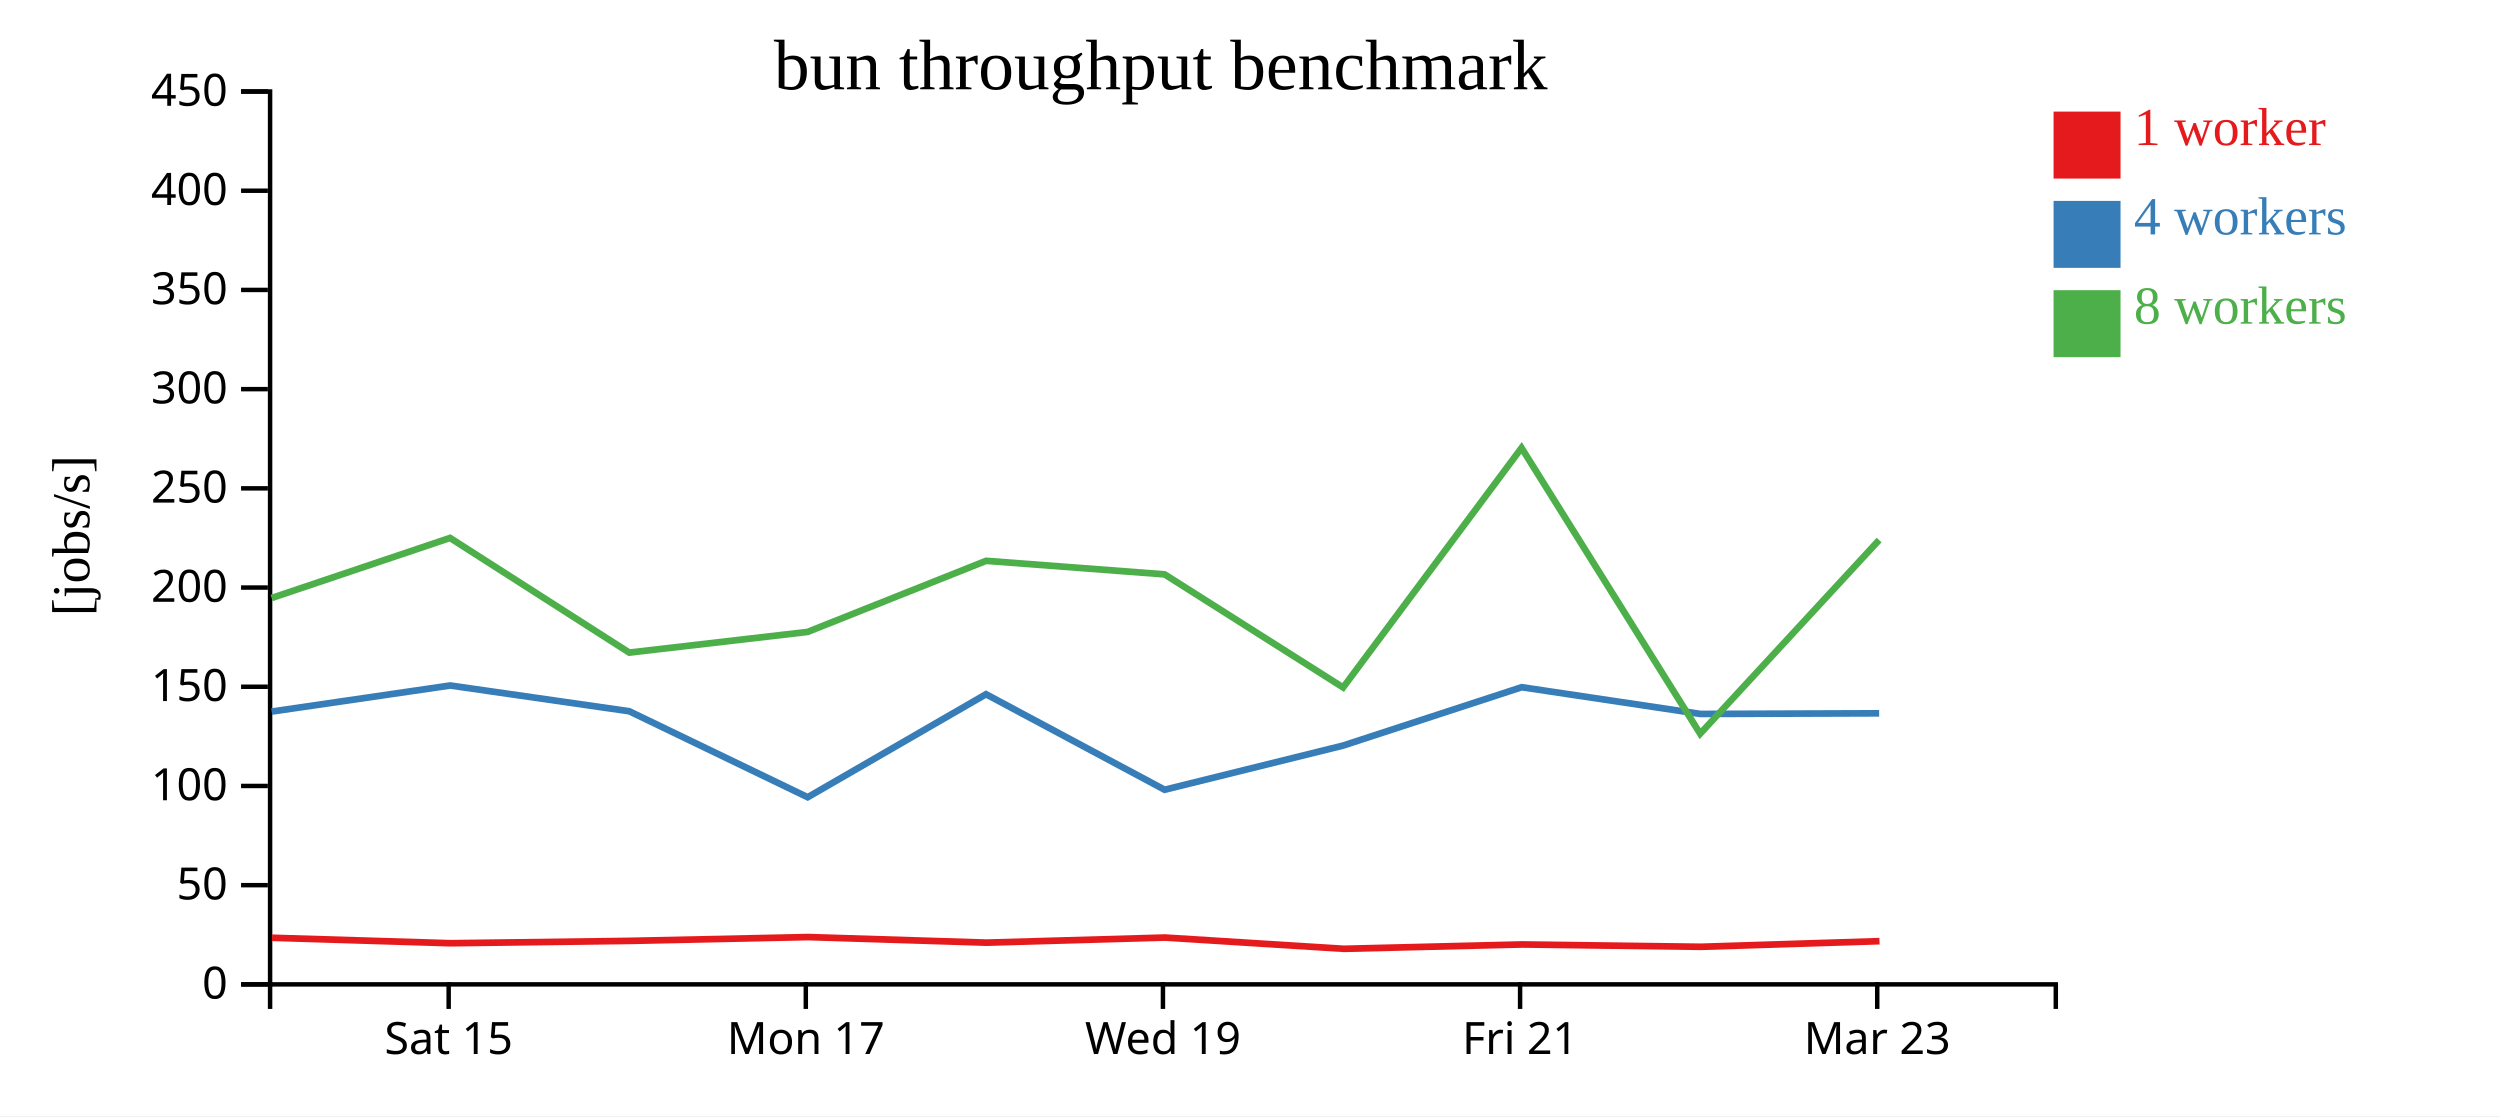
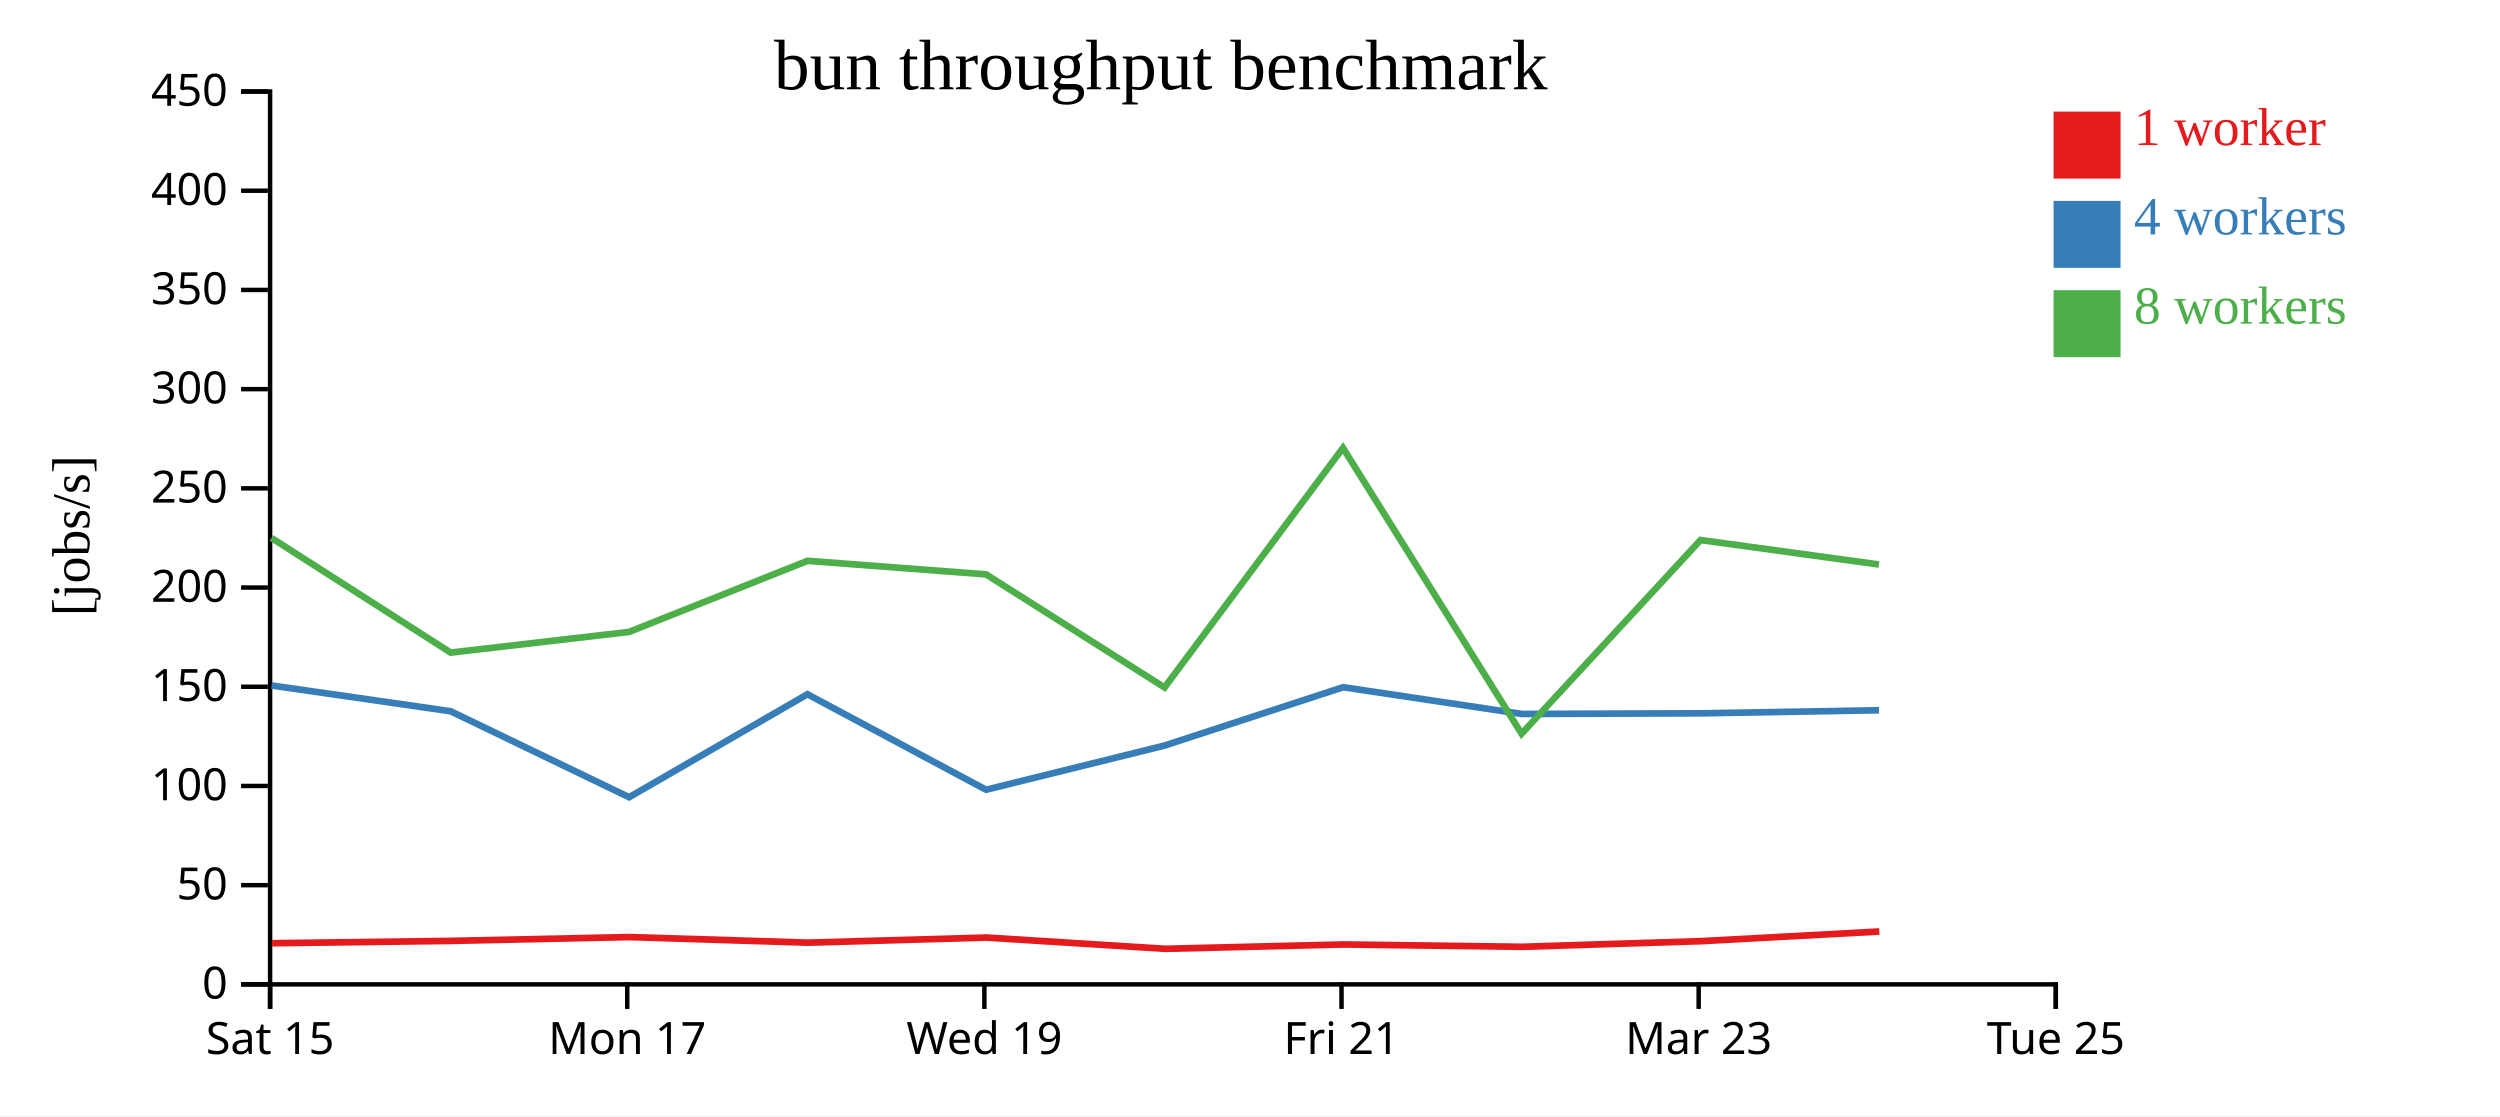
<svg xmlns="http://www.w3.org/2000/svg" width="560" height="250">
  <rect width="100%" height="100%" fill="white" />
  <g transform="translate(60,20)">
    <g transform="translate(0,200)" fill="none" font-size="10" font-family="sans-serif" text-anchor="middle">
      <path class="domain" stroke="currentColor" d="M0.5,6V0.5H400.5V6" />
-       <g class="tick" opacity="1" transform="translate(40.5,0)">
+       <g class="tick" opacity="1" transform="translate(0.5,0)">
        <line stroke="currentColor" y2="6" />
        <text fill="currentColor" y="9" dy="0.71em">Sat 15</text>
      </g>
-       <g class="tick" opacity="1" transform="translate(120.5,0)">
+       <g class="tick" opacity="1" transform="translate(80.5,0)">
        <line stroke="currentColor" y2="6" />
        <text fill="currentColor" y="9" dy="0.71em">Mon 17</text>
      </g>
-       <g class="tick" opacity="1" transform="translate(200.5,0)">
+       <g class="tick" opacity="1" transform="translate(160.5,0)">
        <line stroke="currentColor" y2="6" />
        <text fill="currentColor" y="9" dy="0.71em">Wed 19</text>
      </g>
-       <g class="tick" opacity="1" transform="translate(280.5,0)">
+       <g class="tick" opacity="1" transform="translate(240.5,0)">
        <line stroke="currentColor" y2="6" />
        <text fill="currentColor" y="9" dy="0.71em">Fri 21</text>
      </g>
-       <g class="tick" opacity="1" transform="translate(360.5,0)">
+       <g class="tick" opacity="1" transform="translate(320.5,0)">
        <line stroke="currentColor" y2="6" />
        <text fill="currentColor" y="9" dy="0.71em">Mar 23</text>
+       </g>
+       <g class="tick" opacity="1" transform="translate(400.5,0)">
+         <line stroke="currentColor" y2="6" />
+         <text fill="currentColor" y="9" dy="0.71em">Tue 25</text>
      </g>
    </g>
    <g fill="none" font-size="10" font-family="sans-serif" text-anchor="end">
      <path class="domain" stroke="currentColor" d="M-6,200.5H0.5V0.5H-6" />
      <g class="tick" opacity="1" transform="translate(0,200.5)">
        <line stroke="currentColor" x2="-6" />
        <text fill="currentColor" x="-9" dy="0.32em">0</text>
      </g>
      <g class="tick" opacity="1" transform="translate(0,178.2778)">
        <line stroke="currentColor" x2="-6" />
        <text fill="currentColor" x="-9" dy="0.32em">50</text>
      </g>
      <g class="tick" opacity="1" transform="translate(0,156.0556)">
        <line stroke="currentColor" x2="-6" />
        <text fill="currentColor" x="-9" dy="0.32em">100</text>
      </g>
      <g class="tick" opacity="1" transform="translate(0,133.8333)">
        <line stroke="currentColor" x2="-6" />
        <text fill="currentColor" x="-9" dy="0.32em">150</text>
      </g>
      <g class="tick" opacity="1" transform="translate(0,111.6111)">
        <line stroke="currentColor" x2="-6" />
        <text fill="currentColor" x="-9" dy="0.32em">200</text>
      </g>
      <g class="tick" opacity="1" transform="translate(0,89.38889)">
        <line stroke="currentColor" x2="-6" />
        <text fill="currentColor" x="-9" dy="0.32em">250</text>
      </g>
      <g class="tick" opacity="1" transform="translate(0,67.16667)">
        <line stroke="currentColor" x2="-6" />
        <text fill="currentColor" x="-9" dy="0.32em">300</text>
      </g>
      <g class="tick" opacity="1" transform="translate(0,44.94444)">
        <line stroke="currentColor" x2="-6" />
        <text fill="currentColor" x="-9" dy="0.32em">350</text>
      </g>
      <g class="tick" opacity="1" transform="translate(0,22.72222)">
        <line stroke="currentColor" x2="-6" />
        <text fill="currentColor" x="-9" dy="0.32em">400</text>
      </g>
      <g class="tick" opacity="1" transform="translate(0,0.5)">
        <line stroke="currentColor" x2="-6" />
        <text fill="currentColor" x="-9" dy="0.32em">450</text>
      </g>
    </g>
    <text text-anchor="middle" style="font-size: 12px" transform="rotate(-90)" y="-40" x="-100">[jobs/s]</text>
    <text text-anchor="middle" style="font-size: 16px" y="0" x="200">bun throughput benchmark</text>
-     <path class="line" fill="none" stroke="#e41a1c" stroke-width="1.5" d="M0.94,190.06L40.934,191.283L81.041,190.758L121.019,189.904L160.997,191.153L200.97,190.013L240.998,192.532L280.978,191.559L320.98,192.083L361.007,190.82" />
-     <path class="line" fill="none" stroke="#377eb8" stroke-width="1.5" d="M0.855,139.388L40.85,133.553L80.955,139.322L120.92,158.579L160.866,135.507L200.873,156.903L240.866,147.002L280.864,133.935L320.89,139.924L360.931,139.783" />
-     <path class="line" fill="none" stroke="#4daf4a" stroke-width="1.5" d="M0.836,113.956L40.808,100.498L80.944,126.18L120.901,121.55L160.891,105.625L200.881,108.663L240.858,133.993L280.825,80.333L320.837,144.347L360.918,100.97" />
+     <path class="line" fill="none" stroke="#e41a1c" stroke-width="1.5" d="M0.934,191.283L41.041,190.758L81.019,189.904L120.997,191.153L160.97,190.013L200.998,192.532L240.978,191.559L280.98,192.083L321.007,190.82L360.975,188.655" />
+     <path class="line" fill="none" stroke="#377eb8" stroke-width="1.5" d="M0.85,133.553L40.955,139.322L80.92,158.579L120.866,135.507L160.873,156.903L200.866,147.002L240.864,133.935L280.89,139.924L320.931,139.783L360.9,139.095" />
+     <path class="line" fill="none" stroke="#4daf4a" stroke-width="1.5" d="M0.808,100.498L40.944,126.18L80.901,121.55L120.891,105.625L160.881,108.663L200.858,133.993L240.825,80.333L280.837,144.347L320.918,100.97L360.883,106.446" />
    <rect class="dot" x="400" y="5" width="15" height="15" style="fill: #e41a1c;" />
    <rect class="dot" x="400" y="25" width="15" height="15" style="fill: #377eb8;" />
    <rect class="dot" x="400" y="45" width="15" height="15" style="fill: #4daf4a;" />
    <text class="label" x="418" y="12.5" style="fill: #e41a1c; alignment-baseline: middle;" text-anchor="left">1 worker</text>
    <text class="label" x="418" y="32.5" style="fill: #377eb8; alignment-baseline: middle;" text-anchor="left">4 workers</text>
    <text class="label" x="418" y="52.5" style="fill: #4daf4a; alignment-baseline: middle;" text-anchor="left">8 workers</text>
  </g>
</svg>
